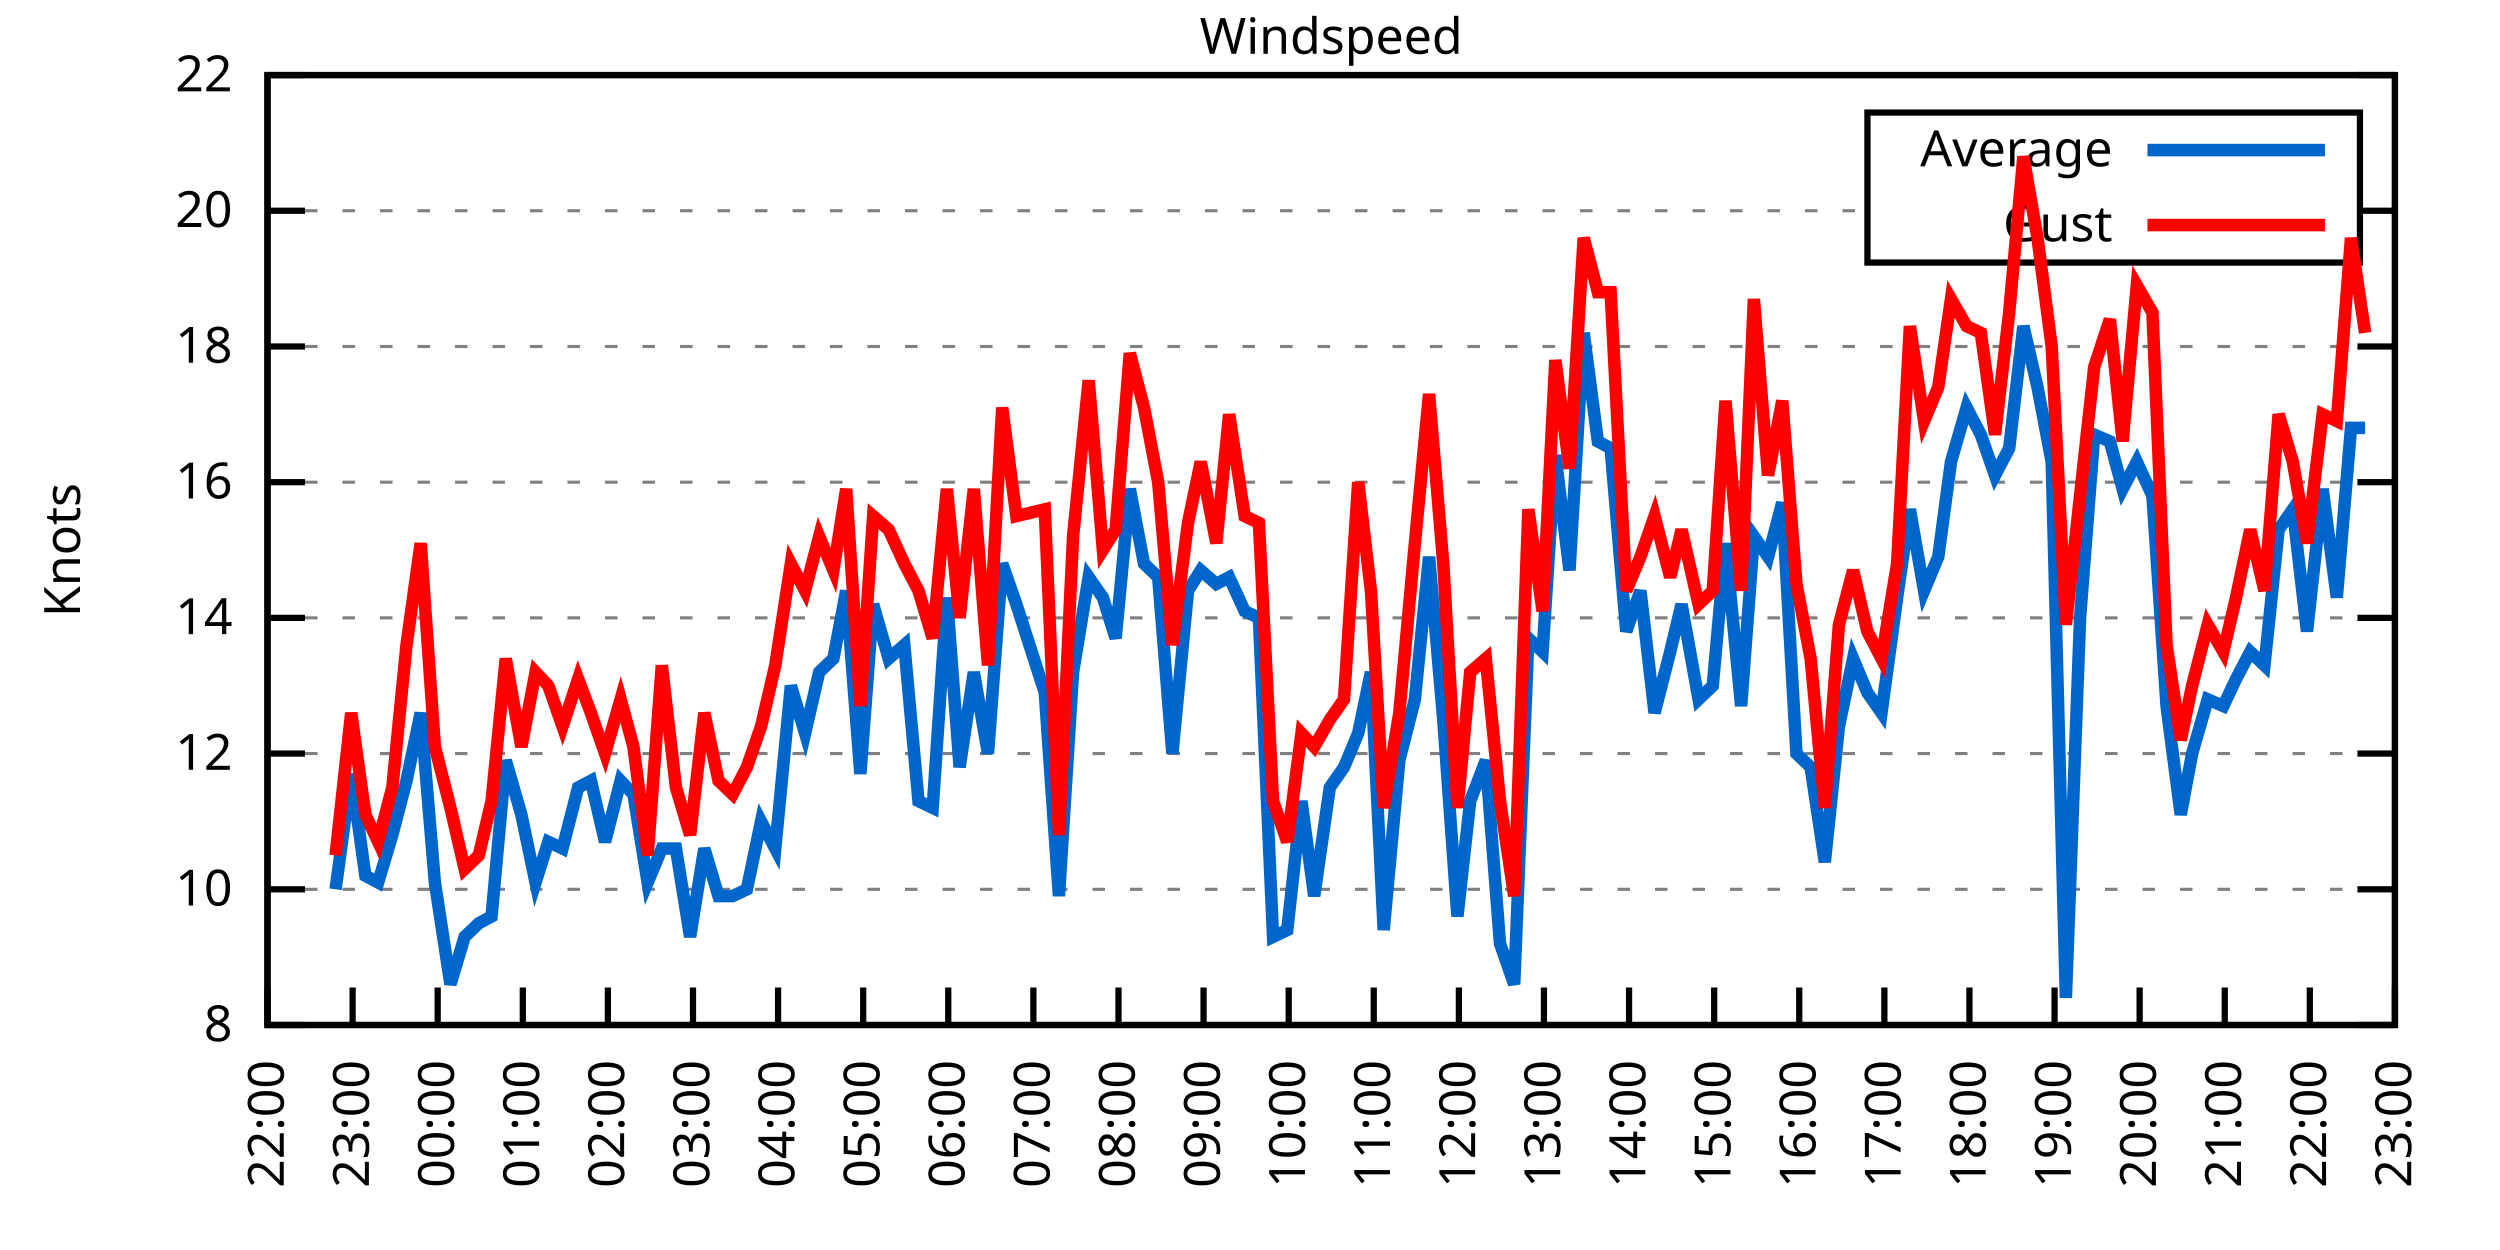
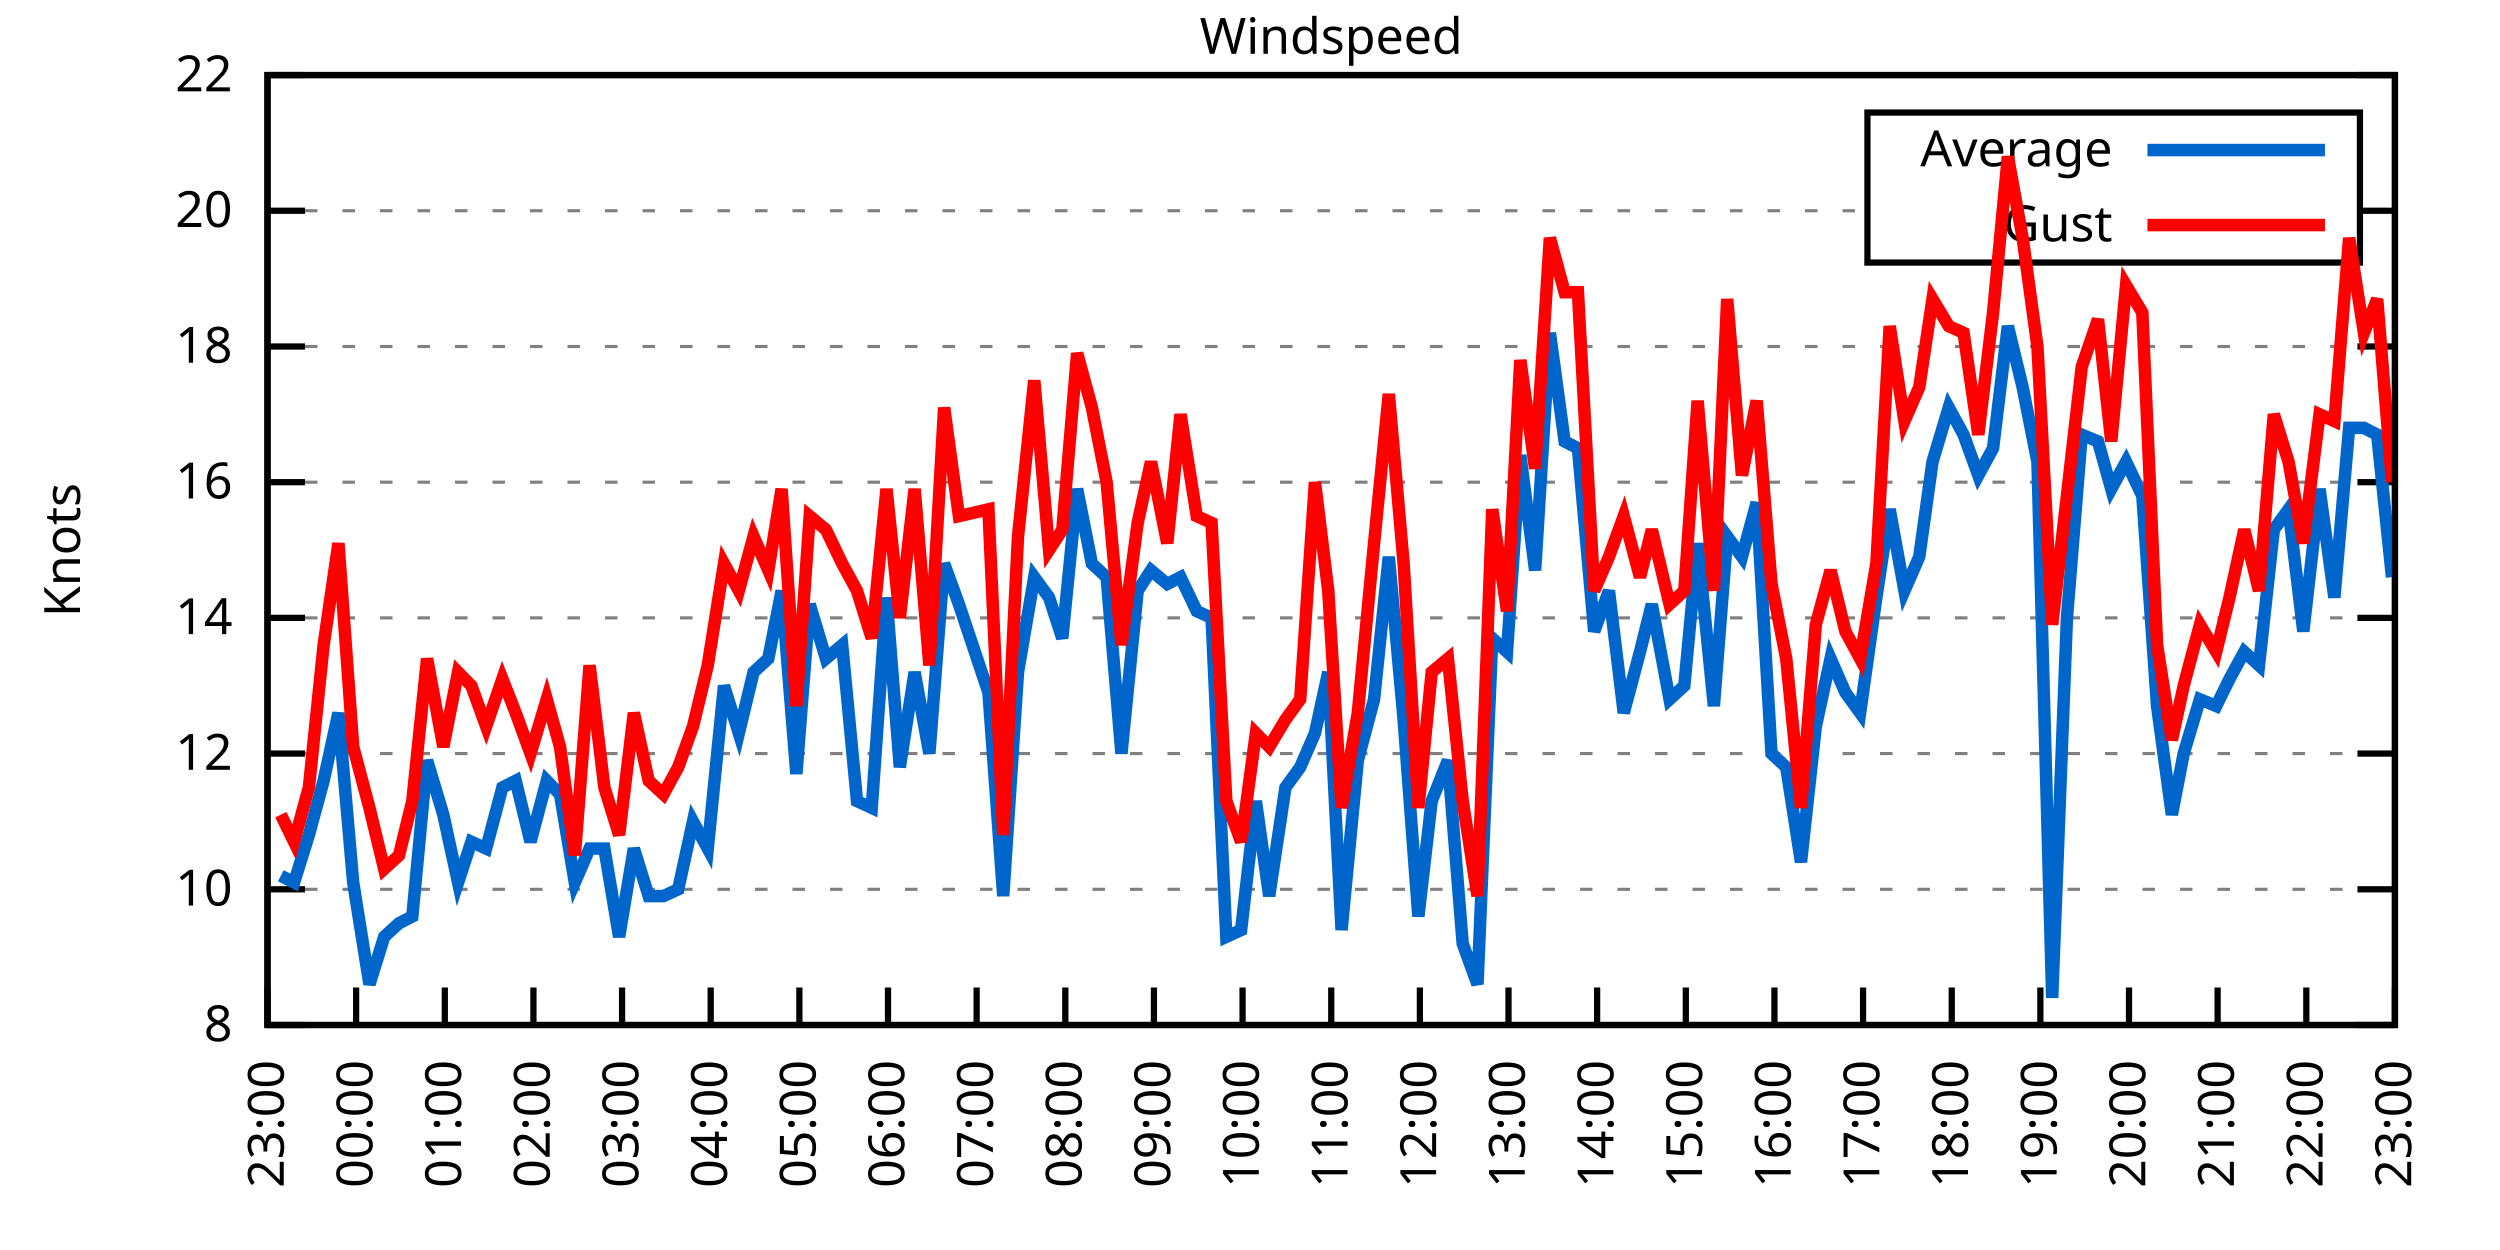
<svg xmlns="http://www.w3.org/2000/svg" xmlns:xlink="http://www.w3.org/1999/xlink" width="400" height="200" viewBox="0 0 400 200">
  <g id="gnuplot_canvas">
    <rect x="0" y="0" width="400" height="200" fill="none" />
    <defs>
      <circle id="gpDot" r="0.5" stroke-width="0.5" stroke="currentColor" />
      <path id="gpPt0" stroke-width="0.333" stroke="currentColor" d="M-1,0 h2 M0,-1 v2" />
      <path id="gpPt1" stroke-width="0.333" stroke="currentColor" d="M-1,-1 L1,1 M1,-1 L-1,1" />
      <path id="gpPt2" stroke-width="0.333" stroke="currentColor" d="M-1,0 L1,0 M0,-1 L0,1 M-1,-1 L1,1 M-1,1 L1,-1" />
      <rect id="gpPt3" stroke-width="0.333" stroke="currentColor" x="-1" y="-1" width="2" height="2" />
      <rect id="gpPt4" stroke-width="0.333" stroke="currentColor" fill="currentColor" x="-1" y="-1" width="2" height="2" />
      <circle id="gpPt5" stroke-width="0.333" stroke="currentColor" cx="0" cy="0" r="1" />
      <use xlink:href="#gpPt5" id="gpPt6" fill="currentColor" stroke="none" />
      <path id="gpPt7" stroke-width="0.333" stroke="currentColor" d="M0,-1.33 L-1.33,0.67 L1.33,0.67 z" />
      <use xlink:href="#gpPt7" id="gpPt8" fill="currentColor" stroke="none" />
      <use xlink:href="#gpPt7" id="gpPt9" stroke="currentColor" transform="rotate(180)" />
      <use xlink:href="#gpPt9" id="gpPt10" fill="currentColor" stroke="none" />
      <use xlink:href="#gpPt3" id="gpPt11" stroke="currentColor" transform="rotate(45)" />
      <use xlink:href="#gpPt11" id="gpPt12" fill="currentColor" stroke="none" />
      <path id="gpPt13" stroke-width="0.333" stroke="currentColor" d="M0,1.330 L1.265,0.411 L0.782,-1.067 L-0.782,-1.076 L-1.265,0.411 z" />
      <use xlink:href="#gpPt13" id="gpPt14" fill="currentColor" stroke="none" />
      <filter id="textbox" filterUnits="objectBoundingBox" x="0" y="0" height="1" width="1">
        <feFlood flood-color="white" flood-opacity="1" result="bgnd" />
        <feComposite in="SourceGraphic" in2="bgnd" operator="atop" />
      </filter>
      <filter id="greybox" filterUnits="objectBoundingBox" x="0" y="0" height="1" width="1">
        <feFlood flood-color="lightgrey" flood-opacity="1" result="grey" />
        <feComposite in="SourceGraphic" in2="grey" operator="atop" />
      </filter>
    </defs>
    <g fill="none" color="white" stroke="currentColor" stroke-width="1.00" stroke-linecap="butt" stroke-linejoin="miter">
</g>
    <g fill="none" color="black" stroke="currentColor" stroke-width="1.00" stroke-linecap="butt" stroke-linejoin="miter">
      <g stroke="none" shape-rendering="crispEdges">
        <polygon fill="rgb(255, 255, 255)" points="42.80,164.00 383.18,164.00 383.18,12.02 42.80,12.02 " />
      </g>
    </g>
    <g fill="none" color="black" stroke="currentColor" stroke-width="1.00" stroke-linecap="butt" stroke-linejoin="miter">
</g>
    <g fill="none" color="black" stroke="black" stroke-width="0.50" stroke-linecap="butt" stroke-linejoin="miter">
</g>
    <g fill="none" color="gray" stroke="currentColor" stroke-width="0.50" stroke-linecap="butt" stroke-linejoin="miter">
      <path stroke="gray" stroke-dasharray="2,4" class="gridline" d="M42.80,164.00 L383.19,164.00  " />
    </g>
    <g fill="none" color="gray" stroke="gray" stroke-width="1.00" stroke-linecap="butt" stroke-linejoin="miter">
</g>
    <g fill="none" color="black" stroke="currentColor" stroke-width="1.00" stroke-linecap="butt" stroke-linejoin="miter">
      <path stroke="black" d="M42.80,164.00 L48.80,164.00 M383.19,164.00 L377.19,164.00  " />
      <g transform="translate(37.20,166.60)" stroke="none" fill="black" font-family="Sans" font-size="8.00" text-anchor="end">
        <text>
          <tspan font-family="Sans"> 8</tspan>
        </text>
      </g>
    </g>
    <g fill="none" color="black" stroke="currentColor" stroke-width="1.00" stroke-linecap="butt" stroke-linejoin="miter">
</g>
    <g fill="none" color="black" stroke="black" stroke-width="0.50" stroke-linecap="butt" stroke-linejoin="miter">
</g>
    <g fill="none" color="gray" stroke="currentColor" stroke-width="0.50" stroke-linecap="butt" stroke-linejoin="miter">
      <path stroke="gray" stroke-dasharray="2,4" class="gridline" d="M42.80,142.29 L383.19,142.29  " />
    </g>
    <g fill="none" color="gray" stroke="gray" stroke-width="1.00" stroke-linecap="butt" stroke-linejoin="miter">
</g>
    <g fill="none" color="black" stroke="currentColor" stroke-width="1.00" stroke-linecap="butt" stroke-linejoin="miter">
      <path stroke="black" d="M42.80,142.29 L48.80,142.29 M383.19,142.29 L377.19,142.29  " />
      <g transform="translate(37.20,144.89)" stroke="none" fill="black" font-family="Sans" font-size="8.00" text-anchor="end">
        <text>
          <tspan font-family="Sans"> 10</tspan>
        </text>
      </g>
    </g>
    <g fill="none" color="black" stroke="currentColor" stroke-width="1.00" stroke-linecap="butt" stroke-linejoin="miter">
</g>
    <g fill="none" color="black" stroke="black" stroke-width="0.50" stroke-linecap="butt" stroke-linejoin="miter">
</g>
    <g fill="none" color="gray" stroke="currentColor" stroke-width="0.50" stroke-linecap="butt" stroke-linejoin="miter">
      <path stroke="gray" stroke-dasharray="2,4" class="gridline" d="M42.80,120.57 L383.19,120.57  " />
    </g>
    <g fill="none" color="gray" stroke="gray" stroke-width="1.00" stroke-linecap="butt" stroke-linejoin="miter">
</g>
    <g fill="none" color="black" stroke="currentColor" stroke-width="1.00" stroke-linecap="butt" stroke-linejoin="miter">
      <path stroke="black" d="M42.80,120.57 L48.80,120.57 M383.19,120.57 L377.19,120.57  " />
      <g transform="translate(37.20,123.17)" stroke="none" fill="black" font-family="Sans" font-size="8.00" text-anchor="end">
        <text>
          <tspan font-family="Sans"> 12</tspan>
        </text>
      </g>
    </g>
    <g fill="none" color="black" stroke="currentColor" stroke-width="1.00" stroke-linecap="butt" stroke-linejoin="miter">
</g>
    <g fill="none" color="black" stroke="black" stroke-width="0.50" stroke-linecap="butt" stroke-linejoin="miter">
</g>
    <g fill="none" color="gray" stroke="currentColor" stroke-width="0.50" stroke-linecap="butt" stroke-linejoin="miter">
      <path stroke="gray" stroke-dasharray="2,4" class="gridline" d="M42.80,98.86 L383.19,98.86  " />
    </g>
    <g fill="none" color="gray" stroke="gray" stroke-width="1.00" stroke-linecap="butt" stroke-linejoin="miter">
</g>
    <g fill="none" color="black" stroke="currentColor" stroke-width="1.00" stroke-linecap="butt" stroke-linejoin="miter">
      <path stroke="black" d="M42.80,98.86 L48.80,98.86 M383.19,98.86 L377.19,98.86  " />
      <g transform="translate(37.20,101.46)" stroke="none" fill="black" font-family="Sans" font-size="8.00" text-anchor="end">
        <text>
          <tspan font-family="Sans"> 14</tspan>
        </text>
      </g>
    </g>
    <g fill="none" color="black" stroke="currentColor" stroke-width="1.00" stroke-linecap="butt" stroke-linejoin="miter">
</g>
    <g fill="none" color="black" stroke="black" stroke-width="0.50" stroke-linecap="butt" stroke-linejoin="miter">
</g>
    <g fill="none" color="gray" stroke="currentColor" stroke-width="0.50" stroke-linecap="butt" stroke-linejoin="miter">
      <path stroke="gray" stroke-dasharray="2,4" class="gridline" d="M42.80,77.15 L383.19,77.15  " />
    </g>
    <g fill="none" color="gray" stroke="gray" stroke-width="1.00" stroke-linecap="butt" stroke-linejoin="miter">
</g>
    <g fill="none" color="black" stroke="currentColor" stroke-width="1.00" stroke-linecap="butt" stroke-linejoin="miter">
      <path stroke="black" d="M42.80,77.15 L48.80,77.15 M383.19,77.15 L377.19,77.15  " />
      <g transform="translate(37.20,79.75)" stroke="none" fill="black" font-family="Sans" font-size="8.00" text-anchor="end">
        <text>
          <tspan font-family="Sans"> 16</tspan>
        </text>
      </g>
    </g>
    <g fill="none" color="black" stroke="currentColor" stroke-width="1.00" stroke-linecap="butt" stroke-linejoin="miter">
</g>
    <g fill="none" color="black" stroke="black" stroke-width="0.50" stroke-linecap="butt" stroke-linejoin="miter">
</g>
    <g fill="none" color="gray" stroke="currentColor" stroke-width="0.50" stroke-linecap="butt" stroke-linejoin="miter">
      <path stroke="gray" stroke-dasharray="2,4" class="gridline" d="M42.80,55.44 L383.19,55.44  " />
    </g>
    <g fill="none" color="gray" stroke="gray" stroke-width="1.00" stroke-linecap="butt" stroke-linejoin="miter">
</g>
    <g fill="none" color="black" stroke="currentColor" stroke-width="1.00" stroke-linecap="butt" stroke-linejoin="miter">
      <path stroke="black" d="M42.80,55.44 L48.80,55.44 M383.19,55.44 L377.19,55.44  " />
      <g transform="translate(37.20,58.04)" stroke="none" fill="black" font-family="Sans" font-size="8.00" text-anchor="end">
        <text>
          <tspan font-family="Sans"> 18</tspan>
        </text>
      </g>
    </g>
    <g fill="none" color="black" stroke="currentColor" stroke-width="1.00" stroke-linecap="butt" stroke-linejoin="miter">
</g>
    <g fill="none" color="black" stroke="black" stroke-width="0.50" stroke-linecap="butt" stroke-linejoin="miter">
</g>
    <g fill="none" color="gray" stroke="currentColor" stroke-width="0.50" stroke-linecap="butt" stroke-linejoin="miter">
      <path stroke="gray" stroke-dasharray="2,4" class="gridline" d="M42.80,33.72 L298.79,33.72 M377.59,33.72 L383.19,33.72  " />
    </g>
    <g fill="none" color="gray" stroke="gray" stroke-width="1.00" stroke-linecap="butt" stroke-linejoin="miter">
</g>
    <g fill="none" color="black" stroke="currentColor" stroke-width="1.00" stroke-linecap="butt" stroke-linejoin="miter">
      <path stroke="black" d="M42.80,33.72 L48.80,33.72 M383.19,33.72 L377.19,33.72  " />
      <g transform="translate(37.20,36.32)" stroke="none" fill="black" font-family="Sans" font-size="8.00" text-anchor="end">
        <text>
          <tspan font-family="Sans"> 20</tspan>
        </text>
      </g>
    </g>
    <g fill="none" color="black" stroke="currentColor" stroke-width="1.00" stroke-linecap="butt" stroke-linejoin="miter">
</g>
    <g fill="none" color="black" stroke="black" stroke-width="0.50" stroke-linecap="butt" stroke-linejoin="miter">
</g>
    <g fill="none" color="gray" stroke="currentColor" stroke-width="0.50" stroke-linecap="butt" stroke-linejoin="miter">
      <path stroke="gray" stroke-dasharray="2,4" class="gridline" d="M42.80,12.01 L383.19,12.01  " />
    </g>
    <g fill="none" color="gray" stroke="gray" stroke-width="1.00" stroke-linecap="butt" stroke-linejoin="miter">
</g>
    <g fill="none" color="black" stroke="currentColor" stroke-width="1.00" stroke-linecap="butt" stroke-linejoin="miter">
      <path stroke="black" d="M42.80,12.01 L48.80,12.01 M383.19,12.01 L377.19,12.01  " />
      <g transform="translate(37.20,14.61)" stroke="none" fill="black" font-family="Sans" font-size="8.00" text-anchor="end">
        <text>
          <tspan font-family="Sans"> 22</tspan>
        </text>
      </g>
    </g>
    <g fill="none" color="black" stroke="currentColor" stroke-width="1.00" stroke-linecap="butt" stroke-linejoin="miter">
      <path stroke="black" d="M42.80,164.00 L42.80,158.00  " />
      <g transform="translate(45.40,169.60) rotate(270.00)" stroke="none" fill="black" font-family="Sans" font-size="8.00" text-anchor="end">
        <text>
-           <tspan font-family="Sans">22:00</tspan>
-         </text>
-       </g>
-     </g>
-     <g fill="none" color="black" stroke="currentColor" stroke-width="1.00" stroke-linecap="butt" stroke-linejoin="miter">
-       <path stroke="black" d="M56.42,164.00 L56.42,158.00  " />
-       <g transform="translate(59.02,169.60) rotate(270.00)" stroke="none" fill="black" font-family="Sans" font-size="8.00" text-anchor="end">
-         <text>
          <tspan font-family="Sans">23:00</tspan>
        </text>
      </g>
    </g>
    <g fill="none" color="black" stroke="currentColor" stroke-width="1.00" stroke-linecap="butt" stroke-linejoin="miter">
-       <path stroke="black" d="M70.03,164.00 L70.03,158.00  " />
-       <g transform="translate(72.63,169.60) rotate(270.00)" stroke="none" fill="black" font-family="Sans" font-size="8.00" text-anchor="end">
+       <path stroke="black" d="M56.98,164.00 L56.98,158.00  " />
+       <g transform="translate(59.58,169.60) rotate(270.00)" stroke="none" fill="black" font-family="Sans" font-size="8.00" text-anchor="end">
        <text>
          <tspan font-family="Sans">00:00</tspan>
        </text>
      </g>
    </g>
    <g fill="none" color="black" stroke="currentColor" stroke-width="1.00" stroke-linecap="butt" stroke-linejoin="miter">
-       <path stroke="black" d="M83.65,164.00 L83.65,158.00  " />
-       <g transform="translate(86.25,169.60) rotate(270.00)" stroke="none" fill="black" font-family="Sans" font-size="8.00" text-anchor="end">
+       <path stroke="black" d="M71.17,164.00 L71.17,158.00  " />
+       <g transform="translate(73.77,169.60) rotate(270.00)" stroke="none" fill="black" font-family="Sans" font-size="8.00" text-anchor="end">
        <text>
          <tspan font-family="Sans">01:00</tspan>
        </text>
      </g>
    </g>
    <g fill="none" color="black" stroke="currentColor" stroke-width="1.00" stroke-linecap="butt" stroke-linejoin="miter">
-       <path stroke="black" d="M97.26,164.00 L97.26,158.00  " />
-       <g transform="translate(99.86,169.60) rotate(270.00)" stroke="none" fill="black" font-family="Sans" font-size="8.00" text-anchor="end">
+       <path stroke="black" d="M85.35,164.00 L85.35,158.00  " />
+       <g transform="translate(87.95,169.60) rotate(270.00)" stroke="none" fill="black" font-family="Sans" font-size="8.00" text-anchor="end">
        <text>
          <tspan font-family="Sans">02:00</tspan>
        </text>
      </g>
    </g>
    <g fill="none" color="black" stroke="currentColor" stroke-width="1.00" stroke-linecap="butt" stroke-linejoin="miter">
-       <path stroke="black" d="M110.88,164.00 L110.88,158.00  " />
-       <g transform="translate(113.48,169.60) rotate(270.00)" stroke="none" fill="black" font-family="Sans" font-size="8.00" text-anchor="end">
+       <path stroke="black" d="M99.53,164.00 L99.53,158.00  " />
+       <g transform="translate(102.13,169.60) rotate(270.00)" stroke="none" fill="black" font-family="Sans" font-size="8.00" text-anchor="end">
        <text>
          <tspan font-family="Sans">03:00</tspan>
        </text>
      </g>
    </g>
    <g fill="none" color="black" stroke="currentColor" stroke-width="1.00" stroke-linecap="butt" stroke-linejoin="miter">
-       <path stroke="black" d="M124.49,164.00 L124.49,158.00  " />
-       <g transform="translate(127.09,169.60) rotate(270.00)" stroke="none" fill="black" font-family="Sans" font-size="8.00" text-anchor="end">
+       <path stroke="black" d="M113.71,164.00 L113.71,158.00  " />
+       <g transform="translate(116.31,169.60) rotate(270.00)" stroke="none" fill="black" font-family="Sans" font-size="8.00" text-anchor="end">
        <text>
          <tspan font-family="Sans">04:00</tspan>
        </text>
      </g>
    </g>
    <g fill="none" color="black" stroke="currentColor" stroke-width="1.00" stroke-linecap="butt" stroke-linejoin="miter">
-       <path stroke="black" d="M138.11,164.00 L138.11,158.00  " />
-       <g transform="translate(140.71,169.60) rotate(270.00)" stroke="none" fill="black" font-family="Sans" font-size="8.00" text-anchor="end">
+       <path stroke="black" d="M127.90,164.00 L127.90,158.00  " />
+       <g transform="translate(130.50,169.60) rotate(270.00)" stroke="none" fill="black" font-family="Sans" font-size="8.00" text-anchor="end">
        <text>
          <tspan font-family="Sans">05:00</tspan>
        </text>
      </g>
    </g>
    <g fill="none" color="black" stroke="currentColor" stroke-width="1.00" stroke-linecap="butt" stroke-linejoin="miter">
-       <path stroke="black" d="M151.72,164.00 L151.72,158.00  " />
-       <g transform="translate(154.32,169.60) rotate(270.00)" stroke="none" fill="black" font-family="Sans" font-size="8.00" text-anchor="end">
+       <path stroke="black" d="M142.08,164.00 L142.08,158.00  " />
+       <g transform="translate(144.68,169.60) rotate(270.00)" stroke="none" fill="black" font-family="Sans" font-size="8.00" text-anchor="end">
        <text>
          <tspan font-family="Sans">06:00</tspan>
        </text>
      </g>
    </g>
    <g fill="none" color="black" stroke="currentColor" stroke-width="1.00" stroke-linecap="butt" stroke-linejoin="miter">
-       <path stroke="black" d="M165.34,164.00 L165.34,158.00  " />
-       <g transform="translate(167.94,169.60) rotate(270.00)" stroke="none" fill="black" font-family="Sans" font-size="8.00" text-anchor="end">
+       <path stroke="black" d="M156.26,164.00 L156.26,158.00  " />
+       <g transform="translate(158.86,169.60) rotate(270.00)" stroke="none" fill="black" font-family="Sans" font-size="8.00" text-anchor="end">
        <text>
          <tspan font-family="Sans">07:00</tspan>
        </text>
      </g>
    </g>
    <g fill="none" color="black" stroke="currentColor" stroke-width="1.00" stroke-linecap="butt" stroke-linejoin="miter">
-       <path stroke="black" d="M178.96,164.00 L178.96,158.00  " />
-       <g transform="translate(181.56,169.60) rotate(270.00)" stroke="none" fill="black" font-family="Sans" font-size="8.00" text-anchor="end">
+       <path stroke="black" d="M170.45,164.00 L170.45,158.00  " />
+       <g transform="translate(173.05,169.60) rotate(270.00)" stroke="none" fill="black" font-family="Sans" font-size="8.00" text-anchor="end">
        <text>
          <tspan font-family="Sans">08:00</tspan>
        </text>
      </g>
    </g>
    <g fill="none" color="black" stroke="currentColor" stroke-width="1.00" stroke-linecap="butt" stroke-linejoin="miter">
-       <path stroke="black" d="M192.57,164.00 L192.57,158.00  " />
-       <g transform="translate(195.17,169.60) rotate(270.00)" stroke="none" fill="black" font-family="Sans" font-size="8.00" text-anchor="end">
+       <path stroke="black" d="M184.63,164.00 L184.63,158.00  " />
+       <g transform="translate(187.23,169.60) rotate(270.00)" stroke="none" fill="black" font-family="Sans" font-size="8.00" text-anchor="end">
        <text>
          <tspan font-family="Sans">09:00</tspan>
        </text>
      </g>
    </g>
    <g fill="none" color="black" stroke="currentColor" stroke-width="1.00" stroke-linecap="butt" stroke-linejoin="miter">
-       <path stroke="black" d="M206.19,164.00 L206.19,158.00  " />
-       <g transform="translate(208.79,169.60) rotate(270.00)" stroke="none" fill="black" font-family="Sans" font-size="8.00" text-anchor="end">
+       <path stroke="black" d="M198.81,164.00 L198.81,158.00  " />
+       <g transform="translate(201.41,169.60) rotate(270.00)" stroke="none" fill="black" font-family="Sans" font-size="8.00" text-anchor="end">
        <text>
          <tspan font-family="Sans">10:00</tspan>
        </text>
      </g>
    </g>
    <g fill="none" color="black" stroke="currentColor" stroke-width="1.00" stroke-linecap="butt" stroke-linejoin="miter">
-       <path stroke="black" d="M219.80,164.00 L219.80,158.00  " />
-       <g transform="translate(222.40,169.60) rotate(270.00)" stroke="none" fill="black" font-family="Sans" font-size="8.00" text-anchor="end">
+       <path stroke="black" d="M213.00,164.00 L213.00,158.00  " />
+       <g transform="translate(215.60,169.60) rotate(270.00)" stroke="none" fill="black" font-family="Sans" font-size="8.00" text-anchor="end">
        <text>
          <tspan font-family="Sans">11:00</tspan>
        </text>
      </g>
    </g>
    <g fill="none" color="black" stroke="currentColor" stroke-width="1.00" stroke-linecap="butt" stroke-linejoin="miter">
-       <path stroke="black" d="M233.42,164.00 L233.42,158.00  " />
-       <g transform="translate(236.02,169.60) rotate(270.00)" stroke="none" fill="black" font-family="Sans" font-size="8.00" text-anchor="end">
+       <path stroke="black" d="M227.18,164.00 L227.18,158.00  " />
+       <g transform="translate(229.78,169.60) rotate(270.00)" stroke="none" fill="black" font-family="Sans" font-size="8.00" text-anchor="end">
        <text>
          <tspan font-family="Sans">12:00</tspan>
        </text>
      </g>
    </g>
    <g fill="none" color="black" stroke="currentColor" stroke-width="1.00" stroke-linecap="butt" stroke-linejoin="miter">
-       <path stroke="black" d="M247.03,164.00 L247.03,158.00  " />
-       <g transform="translate(249.63,169.60) rotate(270.00)" stroke="none" fill="black" font-family="Sans" font-size="8.00" text-anchor="end">
+       <path stroke="black" d="M241.36,164.00 L241.36,158.00  " />
+       <g transform="translate(243.96,169.60) rotate(270.00)" stroke="none" fill="black" font-family="Sans" font-size="8.00" text-anchor="end">
        <text>
          <tspan font-family="Sans">13:00</tspan>
        </text>
      </g>
    </g>
    <g fill="none" color="black" stroke="currentColor" stroke-width="1.00" stroke-linecap="butt" stroke-linejoin="miter">
-       <path stroke="black" d="M260.65,164.00 L260.65,158.00  " />
-       <g transform="translate(263.25,169.60) rotate(270.00)" stroke="none" fill="black" font-family="Sans" font-size="8.00" text-anchor="end">
+       <path stroke="black" d="M255.54,164.00 L255.54,158.00  " />
+       <g transform="translate(258.14,169.60) rotate(270.00)" stroke="none" fill="black" font-family="Sans" font-size="8.00" text-anchor="end">
        <text>
          <tspan font-family="Sans">14:00</tspan>
        </text>
      </g>
    </g>
    <g fill="none" color="black" stroke="currentColor" stroke-width="1.00" stroke-linecap="butt" stroke-linejoin="miter">
-       <path stroke="black" d="M274.27,164.00 L274.27,158.00  " />
-       <g transform="translate(276.87,169.60) rotate(270.00)" stroke="none" fill="black" font-family="Sans" font-size="8.00" text-anchor="end">
+       <path stroke="black" d="M269.73,164.00 L269.73,158.00  " />
+       <g transform="translate(272.33,169.60) rotate(270.00)" stroke="none" fill="black" font-family="Sans" font-size="8.00" text-anchor="end">
        <text>
          <tspan font-family="Sans">15:00</tspan>
        </text>
      </g>
    </g>
    <g fill="none" color="black" stroke="currentColor" stroke-width="1.00" stroke-linecap="butt" stroke-linejoin="miter">
-       <path stroke="black" d="M287.88,164.00 L287.88,158.00  " />
-       <g transform="translate(290.48,169.60) rotate(270.00)" stroke="none" fill="black" font-family="Sans" font-size="8.00" text-anchor="end">
+       <path stroke="black" d="M283.91,164.00 L283.91,158.00  " />
+       <g transform="translate(286.51,169.60) rotate(270.00)" stroke="none" fill="black" font-family="Sans" font-size="8.00" text-anchor="end">
        <text>
          <tspan font-family="Sans">16:00</tspan>
        </text>
      </g>
    </g>
    <g fill="none" color="black" stroke="currentColor" stroke-width="1.00" stroke-linecap="butt" stroke-linejoin="miter">
-       <path stroke="black" d="M301.50,164.00 L301.50,158.00  " />
-       <g transform="translate(304.10,169.60) rotate(270.00)" stroke="none" fill="black" font-family="Sans" font-size="8.00" text-anchor="end">
+       <path stroke="black" d="M298.09,164.00 L298.09,158.00  " />
+       <g transform="translate(300.69,169.60) rotate(270.00)" stroke="none" fill="black" font-family="Sans" font-size="8.00" text-anchor="end">
        <text>
          <tspan font-family="Sans">17:00</tspan>
        </text>
      </g>
    </g>
    <g fill="none" color="black" stroke="currentColor" stroke-width="1.00" stroke-linecap="butt" stroke-linejoin="miter">
-       <path stroke="black" d="M315.11,164.00 L315.11,158.00  " />
-       <g transform="translate(317.71,169.60) rotate(270.00)" stroke="none" fill="black" font-family="Sans" font-size="8.00" text-anchor="end">
+       <path stroke="black" d="M312.28,164.00 L312.28,158.00  " />
+       <g transform="translate(314.88,169.60) rotate(270.00)" stroke="none" fill="black" font-family="Sans" font-size="8.00" text-anchor="end">
        <text>
          <tspan font-family="Sans">18:00</tspan>
        </text>
      </g>
    </g>
    <g fill="none" color="black" stroke="currentColor" stroke-width="1.00" stroke-linecap="butt" stroke-linejoin="miter">
-       <path stroke="black" d="M328.73,164.00 L328.73,158.00  " />
-       <g transform="translate(331.33,169.60) rotate(270.00)" stroke="none" fill="black" font-family="Sans" font-size="8.00" text-anchor="end">
+       <path stroke="black" d="M326.46,164.00 L326.46,158.00  " />
+       <g transform="translate(329.06,169.60) rotate(270.00)" stroke="none" fill="black" font-family="Sans" font-size="8.00" text-anchor="end">
        <text>
          <tspan font-family="Sans">19:00</tspan>
        </text>
      </g>
    </g>
    <g fill="none" color="black" stroke="currentColor" stroke-width="1.00" stroke-linecap="butt" stroke-linejoin="miter">
-       <path stroke="black" d="M342.34,164.00 L342.34,158.00  " />
-       <g transform="translate(344.94,169.60) rotate(270.00)" stroke="none" fill="black" font-family="Sans" font-size="8.00" text-anchor="end">
+       <path stroke="black" d="M340.64,164.00 L340.64,158.00  " />
+       <g transform="translate(343.24,169.60) rotate(270.00)" stroke="none" fill="black" font-family="Sans" font-size="8.00" text-anchor="end">
        <text>
          <tspan font-family="Sans">20:00</tspan>
        </text>
      </g>
    </g>
    <g fill="none" color="black" stroke="currentColor" stroke-width="1.00" stroke-linecap="butt" stroke-linejoin="miter">
-       <path stroke="black" d="M355.96,164.00 L355.96,158.00  " />
-       <g transform="translate(358.56,169.60) rotate(270.00)" stroke="none" fill="black" font-family="Sans" font-size="8.00" text-anchor="end">
+       <path stroke="black" d="M354.82,164.00 L354.82,158.00  " />
+       <g transform="translate(357.42,169.60) rotate(270.00)" stroke="none" fill="black" font-family="Sans" font-size="8.00" text-anchor="end">
        <text>
          <tspan font-family="Sans">21:00</tspan>
        </text>
      </g>
    </g>
    <g fill="none" color="black" stroke="currentColor" stroke-width="1.00" stroke-linecap="butt" stroke-linejoin="miter">
-       <path stroke="black" d="M369.57,164.00 L369.57,158.00  " />
-       <g transform="translate(372.17,169.60) rotate(270.00)" stroke="none" fill="black" font-family="Sans" font-size="8.00" text-anchor="end">
+       <path stroke="black" d="M369.01,164.00 L369.01,158.00  " />
+       <g transform="translate(371.61,169.60) rotate(270.00)" stroke="none" fill="black" font-family="Sans" font-size="8.00" text-anchor="end">
        <text>
          <tspan font-family="Sans">22:00</tspan>
        </text>
      </g>
    </g>
    <g fill="none" color="black" stroke="currentColor" stroke-width="1.00" stroke-linecap="butt" stroke-linejoin="miter">
      <path stroke="black" d="M383.19,164.00 L383.19,158.00  " />
      <g transform="translate(385.79,169.60) rotate(270.00)" stroke="none" fill="black" font-family="Sans" font-size="8.00" text-anchor="end">
        <text>
          <tspan font-family="Sans">23:00</tspan>
        </text>
      </g>
    </g>
    <g fill="none" color="black" stroke="currentColor" stroke-width="1.00" stroke-linecap="butt" stroke-linejoin="miter">
</g>
    <g fill="none" color="black" stroke="currentColor" stroke-width="1.00" stroke-linecap="butt" stroke-linejoin="miter">
      <path stroke="black" d="M42.80,12.01 L42.80,164.00 L383.19,164.00 L383.19,12.01 L42.80,12.01 Z  " />
    </g>
    <g fill="none" color="black" stroke="currentColor" stroke-width="1.00" stroke-linecap="butt" stroke-linejoin="miter">
</g>
    <g fill="none" color="black" stroke="currentColor" stroke-width="1.00" stroke-linecap="butt" stroke-linejoin="miter">
      <path stroke="black" d="M298.79,42.01 L298.79,18.01 L377.59,18.01 L377.59,42.01 L298.79,42.01 Z  " />
    </g>
    <g id="Windspeed_plot_1">
      <g fill="none" color="white" stroke="black" stroke-width="2.00" stroke-linecap="butt" stroke-linejoin="miter">
</g>
      <g fill="none" color="black" stroke="currentColor" stroke-width="2.00" stroke-linecap="butt" stroke-linejoin="miter">
        <g transform="translate(337.99,26.61)" stroke="none" fill="black" font-family="Sans" font-size="8.00" text-anchor="end">
          <text>
            <tspan font-family="Sans">Average</tspan>
          </text>
        </g>
      </g>
      <g fill="none" color="black" stroke="currentColor" stroke-width="2.00" stroke-linecap="butt" stroke-linejoin="miter">
-         <path stroke="rgb(  0, 102, 204)" d="M343.59,24.01 L371.99,24.01 M53.69,142.29 L56.19,123.83 L58.46,140.12 L60.50,141.20 L62.77,133.60 L65.04,124.92   L67.31,114.06 L69.58,141.20 L72.07,157.49 L74.34,149.89 L76.61,147.72 L78.65,146.63 L80.92,121.66 L83.42,130.35   L85.69,141.20 L87.73,134.69 L90.00,135.77 L92.50,126.00 L94.54,124.92 L96.81,134.69 L99.30,124.92 L101.35,127.09   L103.62,141.20 L105.89,135.77 L108.15,135.77 L110.42,149.89 L112.69,135.77 L114.96,143.37 L117.23,143.37 L119.50,142.29   L121.77,131.43 L124.04,135.77 L126.54,109.72 L128.81,117.32 L131.07,107.55 L133.34,105.38 L135.39,94.52 L137.66,123.83   L139.70,96.69 L142.19,105.38 L144.69,103.20 L146.96,128.17 L149.23,129.26 L151.50,95.60 L153.54,122.75 L155.81,107.55   L158.08,120.57 L160.35,90.18 L162.62,96.69 L167.16,110.80 L169.43,143.37 L171.69,107.55 L174.19,92.35 L176.46,95.60   L178.50,102.12 L180.77,78.23 L183.04,90.18 L185.31,92.35 L187.58,120.57 L190.08,94.52 L192.12,91.26 L194.61,93.43   L196.66,92.35 L199.15,97.78 L201.42,98.86 L203.69,149.89 L205.96,148.80 L208.23,128.17 L210.27,143.37 L212.77,126.00   L215.04,122.75 L217.31,117.32 L219.35,107.55 L221.39,148.80 L223.89,121.66 L226.38,111.89 L228.65,89.09 L230.92,115.15   L233.19,146.63 L235.23,128.17 L237.73,121.66 L240.00,150.97 L242.27,157.49 L244.54,102.12 L246.81,104.29 L248.85,72.81   L251.12,91.26 L253.39,53.26 L255.66,70.63 L257.70,71.72 L260.20,101.03 L262.47,94.52 L264.73,114.06 L267.23,104.29   L269.05,96.69 L271.77,111.89 L274.04,109.72 L276.08,86.92 L278.58,112.97 L280.62,85.83 L282.89,89.09 L285.16,80.41   L287.43,120.57 L289.70,122.75 L291.97,137.94 L294.23,116.23 L296.50,105.38 L298.77,110.80 L301.04,114.06 L303.54,95.60   L305.58,81.49 L307.85,94.52 L310.12,89.09 L312.16,73.89 L314.66,65.21 L316.93,69.55 L319.20,76.06 L321.47,71.72   L323.74,52.18 L326.00,61.95 L328.27,73.89 L330.54,159.66 L332.81,98.86 L335.08,69.55 L337.58,70.63 L339.62,78.23   L341.89,73.89 L344.39,79.32 L346.65,112.97 L348.92,130.35 L350.74,120.57 L353.24,111.89 L355.73,112.97 L357.77,108.63   L360.04,104.29 L362.31,106.46 L364.58,84.75 L366.85,81.49 L369.12,101.03 L371.62,78.23 L373.89,95.60 L376.16,68.46   L378.42,68.46  " />
+         <path stroke="rgb(  0, 102, 204)" d="M343.59,24.01 L371.99,24.01 M44.93,140.12 L47.05,141.20 L49.42,133.60 L51.78,124.92 L54.15,114.06 L56.51,141.20   L59.11,157.49 L61.47,149.89 L63.84,147.72 L65.97,146.63 L68.33,121.66 L70.93,130.35 L73.29,141.20 L75.42,134.69   L77.78,135.77 L80.38,126.00 L82.51,124.92 L84.88,134.69 L87.48,124.92 L89.60,127.09 L91.97,141.20 L94.33,135.77   L96.70,135.77 L99.06,149.89 L101.42,135.77 L103.79,143.37 L106.15,143.37 L108.51,142.29 L110.88,131.43 L113.24,135.77   L115.84,109.72 L118.21,117.32 L120.57,107.55 L122.93,105.38 L125.06,94.52 L127.42,123.83 L129.55,96.69 L132.15,105.38   L134.75,103.20 L137.12,128.17 L139.48,129.26 L141.84,95.60 L143.97,122.75 L146.34,107.55 L148.70,120.57 L151.06,90.18   L153.43,96.69 L158.15,110.80 L160.52,143.37 L162.88,107.55 L165.48,92.35 L167.85,95.60 L169.97,102.12 L172.34,78.23   L174.70,90.18 L177.06,92.35 L179.43,120.57 L182.03,94.52 L184.16,91.26 L186.76,93.43 L188.88,92.35 L191.48,97.78   L193.85,98.86 L196.21,149.89 L198.58,148.80 L200.94,128.17 L203.07,143.37 L205.67,126.00 L208.03,122.75 L210.39,117.32   L212.52,107.55 L214.65,148.80 L217.25,121.66 L219.85,111.89 L222.21,89.09 L224.58,115.15 L226.94,146.63 L229.07,128.17   L231.67,121.66 L234.03,150.97 L236.40,157.49 L238.76,102.12 L241.12,104.29 L243.25,72.81 L245.62,91.26 L247.98,53.26   L250.34,70.63 L252.47,71.72 L255.07,101.03 L257.43,94.52 L259.80,114.06 L262.40,104.29 L264.29,96.69 L267.13,111.89   L269.49,109.72 L271.62,86.92 L274.22,112.97 L276.35,85.83 L278.71,89.09 L281.07,80.41 L283.44,120.57 L285.80,122.75   L288.16,137.94 L290.53,116.23 L292.89,105.38 L295.26,110.80 L297.62,114.06 L300.22,95.60 L302.35,81.49 L304.71,94.52   L307.08,89.09 L309.20,73.89 L311.80,65.21 L314.17,69.55 L316.53,76.06 L318.89,71.72 L321.26,52.18 L323.62,61.95   L325.99,73.89 L328.35,159.66 L330.71,98.86 L333.08,69.55 L335.68,70.63 L337.80,78.23 L340.17,73.89 L342.77,79.32   L345.13,112.97 L347.50,130.35 L349.39,120.57 L351.99,111.89 L354.59,112.97 L356.72,108.63 L359.08,104.29 L361.44,106.46   L363.81,84.75 L366.17,81.49 L368.53,101.03 L371.13,78.23 L373.50,95.60 L375.86,68.46 L378.23,68.46 L380.35,69.55   L382.72,92.35  " />
      </g>
    </g>
    <g id="Windspeed_plot_2">
      <g fill="none" color="black" stroke="currentColor" stroke-width="2.00" stroke-linecap="butt" stroke-linejoin="miter">
        <g transform="translate(337.99,38.61)" stroke="none" fill="black" font-family="Sans" font-size="8.00" text-anchor="end">
          <text>
            <tspan font-family="Sans">Gust</tspan>
          </text>
        </g>
      </g>
      <g fill="none" color="black" stroke="currentColor" stroke-width="2.00" stroke-linecap="butt" stroke-linejoin="miter">
-         <path stroke="rgb(255,   0,   0)" d="M343.59,36.01 L371.99,36.01 M53.69,136.86 L56.19,114.06 L58.46,130.35 L60.50,134.69 L62.77,126.00 L65.04,103.20   L67.31,86.92 L69.58,119.49 L72.07,129.26 L74.34,139.03 L76.61,136.86 L78.65,128.17 L80.92,105.38 L83.42,119.49   L85.69,107.55 L87.73,109.72 L90.00,116.23 L92.50,108.63 L94.54,114.06 L96.81,120.57 L99.30,111.89 L101.35,119.49   L103.62,136.86 L105.89,106.46 L108.15,126.00 L110.42,133.60 L112.69,114.06 L114.96,124.92 L117.23,127.09 L119.50,122.75   L121.77,116.23 L124.04,106.46 L126.54,90.18 L128.81,94.52 L131.07,85.83 L133.34,91.26 L135.39,78.23 L137.66,112.97   L139.70,82.58 L142.19,84.75 L144.69,90.18 L146.96,94.52 L149.23,102.12 L151.50,78.23 L153.54,98.86 L155.81,78.23   L158.08,106.46 L160.35,65.21 L162.62,82.58 L167.16,81.49 L169.43,133.60 L171.69,85.83 L174.19,60.86 L176.46,88.00   L178.50,84.75 L180.77,56.52 L183.04,65.21 L185.31,77.15 L187.58,103.20 L190.08,83.66 L192.12,73.89 L194.61,86.92   L196.66,66.29 L199.15,82.58 L201.42,83.66 L203.69,128.17 L205.96,134.69 L208.23,117.32 L210.27,119.49 L212.77,115.15   L215.04,111.89 L217.31,77.15 L219.35,94.52 L221.39,129.26 L223.89,114.06 L226.38,86.92 L228.65,63.04 L230.92,90.18   L233.19,129.26 L235.23,107.55 L237.73,105.38 L240.00,128.17 L242.27,143.37 L244.54,81.49 L246.81,97.78 L248.85,57.61   L251.12,74.98 L253.39,38.07 L255.66,46.75 L257.70,46.75 L260.20,94.52 L262.47,89.09 L264.73,82.58 L267.23,92.35   L269.05,84.75 L271.77,96.69 L274.04,94.52 L276.08,64.12 L278.58,94.52 L280.62,47.84 L282.89,76.06 L285.16,64.12   L287.43,93.43 L289.70,105.38 L291.97,129.26 L294.23,99.95 L296.50,91.26 L298.77,101.03 L301.04,105.38 L303.54,90.18   L305.58,52.18 L307.85,67.38 L310.12,61.95 L312.16,47.84 L314.66,52.18 L316.93,53.26 L319.20,69.55 L321.47,50.01   L323.74,25.04 L326.00,38.07 L328.27,55.44 L330.54,99.95 L332.81,79.32 L335.08,58.69 L337.58,51.09 L339.62,70.63   L341.89,45.66 L344.39,50.01 L346.65,103.20 L348.92,118.40 L350.74,109.72 L353.24,99.95 L355.73,104.29 L357.77,95.60   L360.04,84.75 L362.31,94.52 L364.58,66.29 L366.85,73.89 L369.12,86.92 L371.62,66.29 L373.89,67.38 L376.16,38.07   L378.42,53.26  " />
+         <path stroke="rgb(255,   0,   0)" d="M343.59,36.01 L371.99,36.01 M44.93,130.35 L47.05,134.69 L49.42,126.00 L51.78,103.20 L54.15,86.92 L56.51,119.49   L59.11,129.26 L61.47,139.03 L63.84,136.86 L65.97,128.17 L68.33,105.38 L70.93,119.49 L73.29,107.55 L75.42,109.72   L77.78,116.23 L80.38,108.63 L82.51,114.06 L84.88,120.57 L87.48,111.89 L89.60,119.49 L91.97,136.86 L94.33,106.46   L96.70,126.00 L99.06,133.60 L101.42,114.06 L103.79,124.92 L106.15,127.09 L108.51,122.75 L110.88,116.23 L113.24,106.46   L115.84,90.18 L118.21,94.52 L120.57,85.83 L122.93,91.26 L125.06,78.23 L127.42,112.97 L129.55,82.58 L132.15,84.75   L134.75,90.18 L137.12,94.52 L139.48,102.12 L141.84,78.23 L143.97,98.86 L146.34,78.23 L148.70,106.46 L151.06,65.21   L153.43,82.58 L158.15,81.49 L160.52,133.60 L162.88,85.83 L165.48,60.86 L167.85,88.00 L169.97,84.75 L172.34,56.52   L174.70,65.21 L177.06,77.15 L179.43,103.20 L182.03,83.66 L184.16,73.89 L186.76,86.92 L188.88,66.29 L191.48,82.58   L193.85,83.66 L196.21,128.17 L198.58,134.69 L200.94,117.32 L203.07,119.49 L205.67,115.15 L208.03,111.89 L210.39,77.15   L212.52,94.52 L214.65,129.26 L217.25,114.06 L219.85,86.92 L222.21,63.04 L224.58,90.18 L226.94,129.26 L229.07,107.55   L231.67,105.38 L234.03,128.17 L236.40,143.37 L238.76,81.49 L241.12,97.78 L243.25,57.61 L245.62,74.98 L247.98,38.07   L250.34,46.75 L252.47,46.75 L255.07,94.52 L257.43,89.09 L259.80,82.58 L262.40,92.35 L264.29,84.75 L267.13,96.69   L269.49,94.52 L271.62,64.12 L274.22,94.52 L276.35,47.84 L278.71,76.06 L281.07,64.12 L283.44,93.43 L285.80,105.38   L288.16,129.26 L290.53,99.95 L292.89,91.26 L295.26,101.03 L297.62,105.38 L300.22,90.18 L302.35,52.18 L304.71,67.38   L307.08,61.95 L309.20,47.84 L311.80,52.18 L314.17,53.26 L316.53,69.55 L318.89,50.01 L321.26,25.04 L323.62,38.07   L325.99,55.44 L328.35,99.95 L330.71,79.32 L333.08,58.69 L335.68,51.09 L337.80,70.63 L340.17,45.66 L342.77,50.01   L345.13,103.20 L347.50,118.40 L349.39,109.72 L351.99,99.95 L354.59,104.29 L356.72,95.60 L359.08,84.75 L361.44,94.52   L363.81,66.29 L366.17,73.89 L368.53,86.92 L371.13,66.29 L373.50,67.38 L375.86,38.07 L378.23,53.26 L380.35,47.84   L382.72,77.15  " />
      </g>
    </g>
    <g fill="none" color="black" stroke="currentColor" stroke-width="2.00" stroke-linecap="butt" stroke-linejoin="miter">
</g>
    <g fill="none" color="black" stroke="black" stroke-width="1.00" stroke-linecap="butt" stroke-linejoin="miter">
</g>
    <g fill="none" color="black" stroke="currentColor" stroke-width="1.00" stroke-linecap="butt" stroke-linejoin="miter">
      <path stroke="black" d="M42.80,12.01 L42.80,164.00 L383.19,164.00 L383.19,12.01 L42.80,12.01 Z  " />
      <g transform="translate(12.80,88.01) rotate(270.00)" stroke="none" fill="black" font-family="Sans" font-size="8.00" text-anchor="middle">
        <text>
          <tspan font-family="Sans">Knots</tspan>
        </text>
      </g>
    </g>
    <g fill="none" color="black" stroke="currentColor" stroke-width="1.00" stroke-linecap="butt" stroke-linejoin="miter">
</g>
    <g fill="none" color="black" stroke="currentColor" stroke-width="1.00" stroke-linecap="butt" stroke-linejoin="miter">
      <g transform="translate(212.99,8.61)" stroke="none" fill="black" font-family="Sans" font-size="8.00" text-anchor="middle">
        <text>
          <tspan font-family="Sans">Windspeed</tspan>
        </text>
      </g>
    </g>
    <g fill="none" color="black" stroke="currentColor" stroke-width="1.00" stroke-linecap="butt" stroke-linejoin="miter">
</g>
  </g>
</svg>
